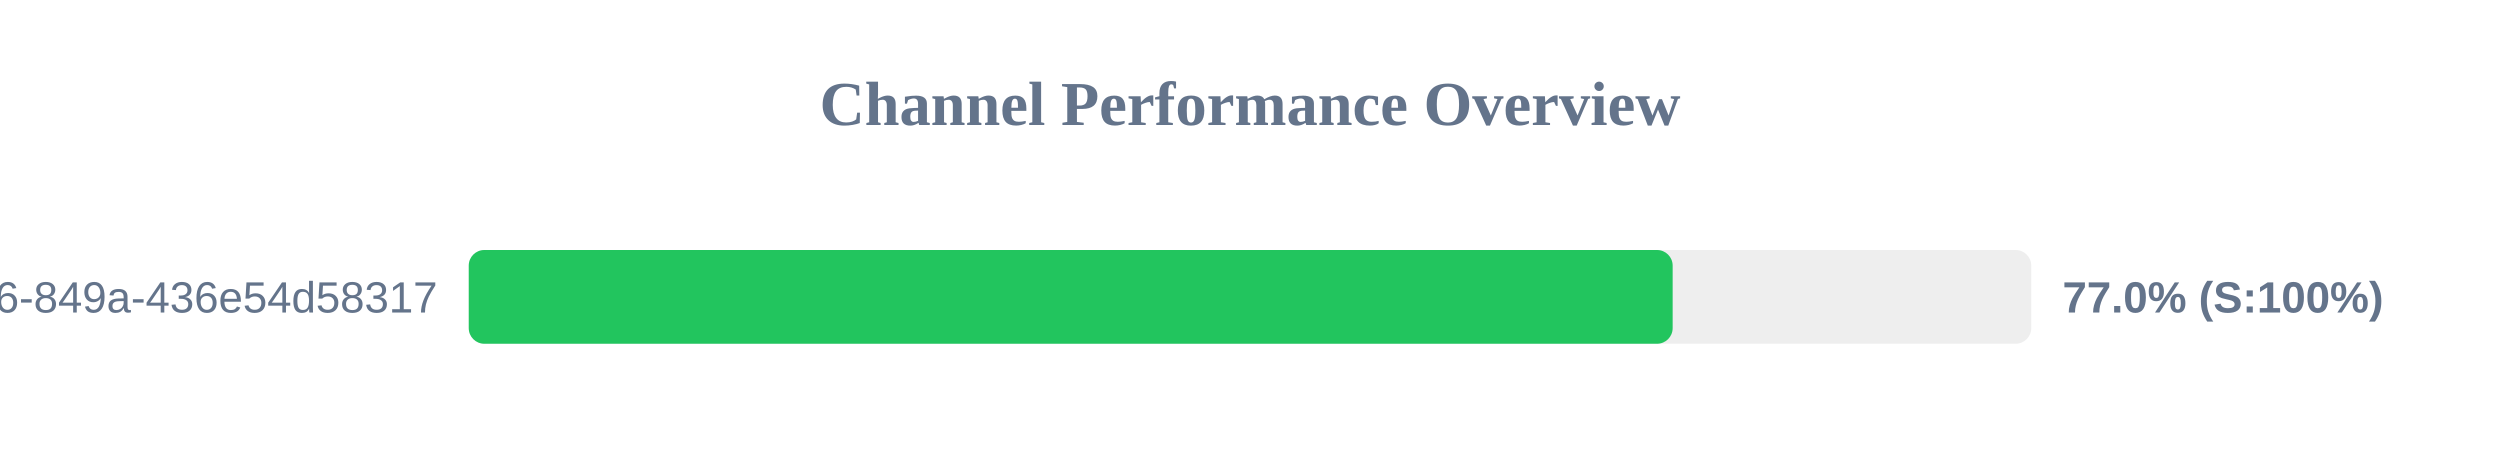
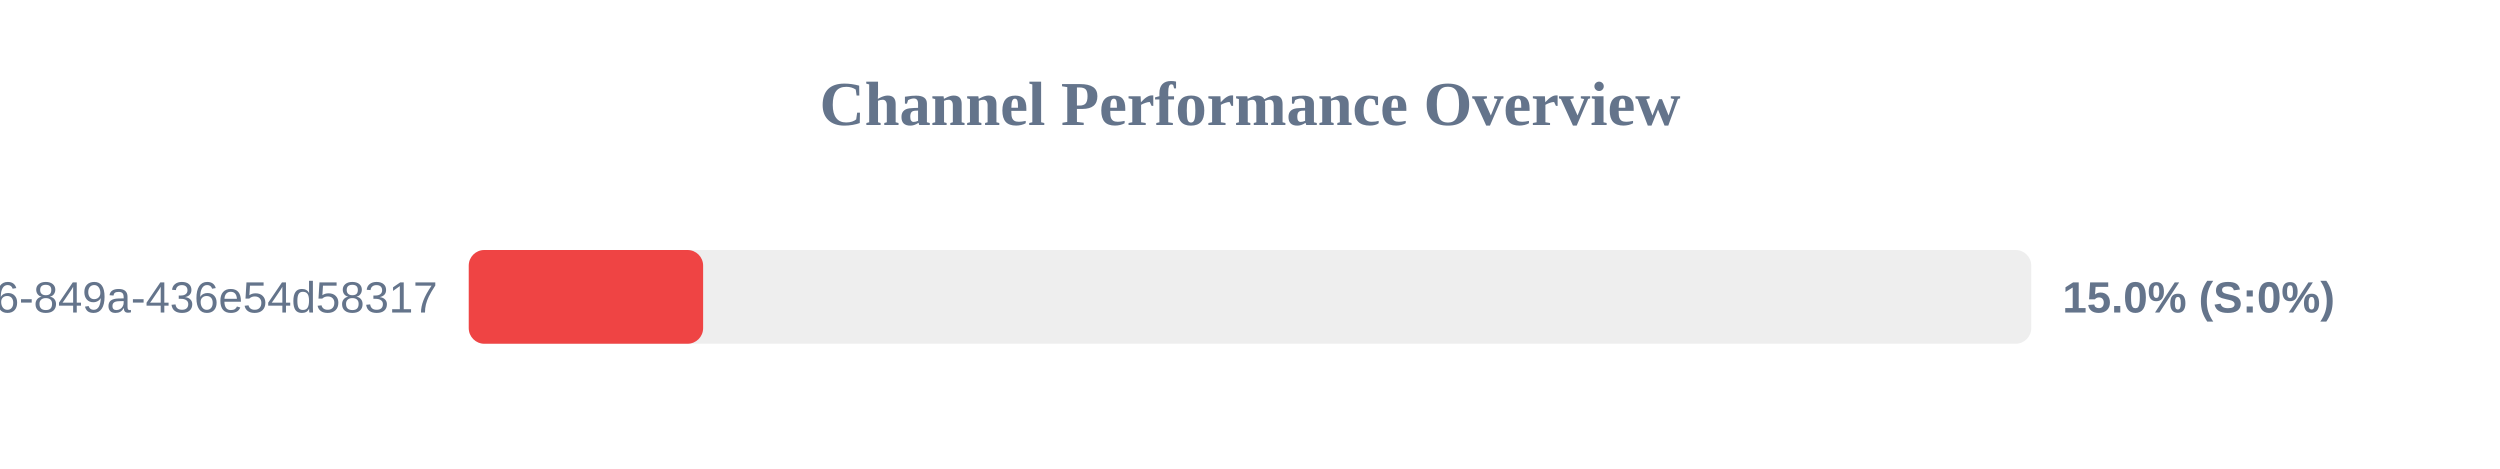
<svg xmlns="http://www.w3.org/2000/svg" width="800" height="150" version="1.1">
  <style>
        .row { font: 14px Arial; fill: #64748b; }
        .score { font: bold 14px Arial; fill: #64748b; }
    </style>
  <text x="400" y="40" text-anchor="middle" font-size="20px" font-weight="bold" fill="#64748b">Channel Performance Overview</text>
  <rect x="150" y="80" width="500" height="30" fill="#eee" rx="5" />
-   <rect x="150" y="80" width="385.25" height="30" fill="#22c55e" rx="5" />
+   <rect x="150" y="80" width="75.0" height="30" fill="#ef4444" rx="5" />
  <text x="140" y="100" text-anchor="end" class="row">?uuid=29fbd51f-03c8-4d76-849a-436e54d58317</text>
-   <text x="660" y="100" text-anchor="start" class="score">77.0% (S:100%)</text>
+   <text x="660" y="100" text-anchor="start" class="score">15.0% (S:0%)</text>
</svg>
